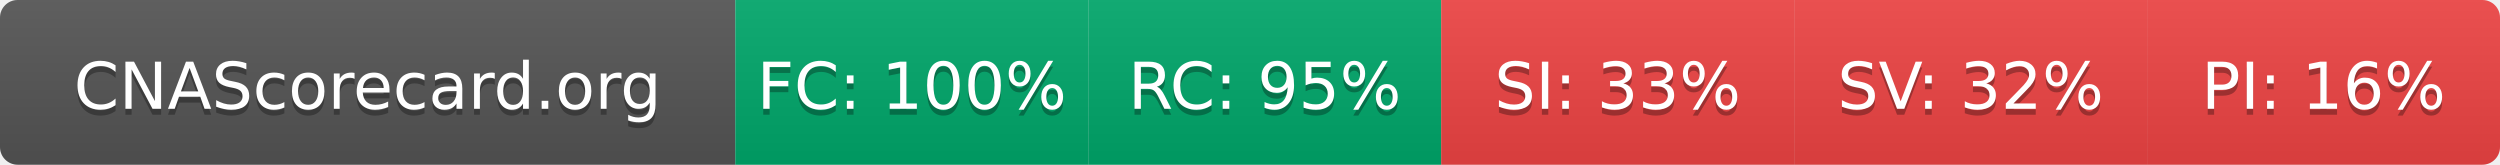
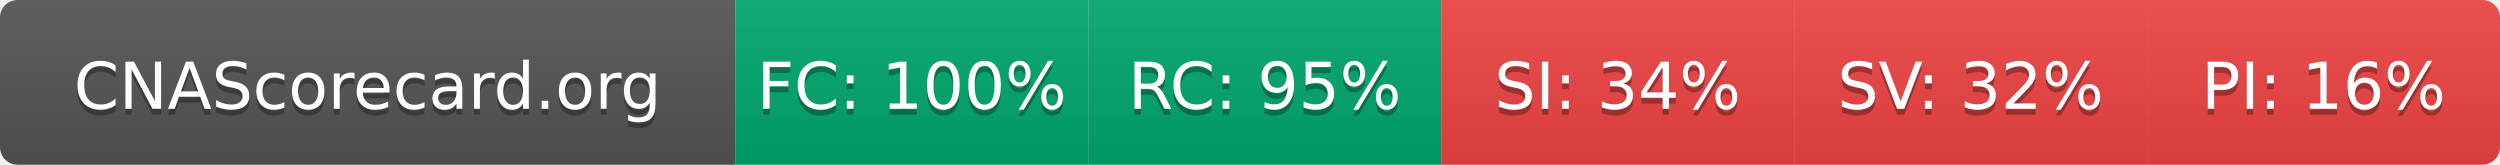
- <svg xmlns="http://www.w3.org/2000/svg" width="425" height="28" role="img" aria-label="CNAScorecard.org: FC:100% RC:95% SI:33% SV:32% PI:16%">
+ <svg xmlns="http://www.w3.org/2000/svg" width="425" height="28" role="img" aria-label="CNAScorecard.org: FC:100% RC:95% SI:34% SV:32% PI:16%">
  <linearGradient id="s" x2="0" y2="100%">
    <stop offset="0" stop-color="#bbb" stop-opacity=".1" />
    <stop offset="1" stop-opacity=".1" />
  </linearGradient>
  <clipPath id="r">
    <rect width="425" height="28" rx="3" fill="#fff" />
  </clipPath>
  <g clip-path="url(#r)">
    <rect width="125" height="28" fill="#555" />
    <rect x="125" width="60" height="28" fill="#00A86B" />
    <rect x="185" width="60" height="28" fill="#00A86B" />
    <rect x="245" width="60" height="28" fill="#EF4444" />
    <rect x="305" width="60" height="28" fill="#EF4444" />
    <rect x="365" width="60" height="28" fill="#EF4444" />
    <rect width="425" height="28" fill="url(#s)" />
  </g>
  <g fill="#fff" text-anchor="middle" font-family="Verdana,Geneva,DejaVu Sans,sans-serif" text-rendering="geometricPrecision" font-size="110">
    <text aria-hidden="true" x="625" y="195" fill="#010101" fill-opacity=".3" transform="scale(.1)" textLength="1050">CNAScorecard.org</text>
    <text x="625" y="185" transform="scale(.1)" fill="#fff" textLength="1050">CNAScorecard.org</text>
    <text aria-hidden="true" x="1550" y="195" fill="#010101" fill-opacity=".3" transform="scale(.1)" textLength="440">FC: 100%</text>
    <text x="1550" y="185" transform="scale(.1)" fill="#fff" textLength="440">FC: 100%</text>
    <text aria-hidden="true" x="2150" y="195" fill="#010101" fill-opacity=".3" transform="scale(.1)" textLength="385">RC: 95%</text>
    <text x="2150" y="185" transform="scale(.1)" fill="#fff" textLength="385">RC: 95%</text>
-     <text aria-hidden="true" x="2750" y="195" fill="#010101" fill-opacity=".3" transform="scale(.1)" textLength="385">SI: 33%</text>
-     <text x="2750" y="185" transform="scale(.1)" fill="#fff" textLength="385">SI: 33%</text>
+     <text aria-hidden="true" x="2750" y="195" fill="#010101" fill-opacity=".3" transform="scale(.1)" textLength="385">SI: 34%</text>
+     <text x="2750" y="185" transform="scale(.1)" fill="#fff" textLength="385">SI: 34%</text>
    <text aria-hidden="true" x="3350" y="195" fill="#010101" fill-opacity=".3" transform="scale(.1)" textLength="385">SV: 32%</text>
    <text x="3350" y="185" transform="scale(.1)" fill="#fff" textLength="385">SV: 32%</text>
    <text aria-hidden="true" x="3950" y="195" fill="#010101" fill-opacity=".3" transform="scale(.1)" textLength="385">PI: 16%</text>
    <text x="3950" y="185" transform="scale(.1)" fill="#fff" textLength="385">PI: 16%</text>
  </g>
</svg>
